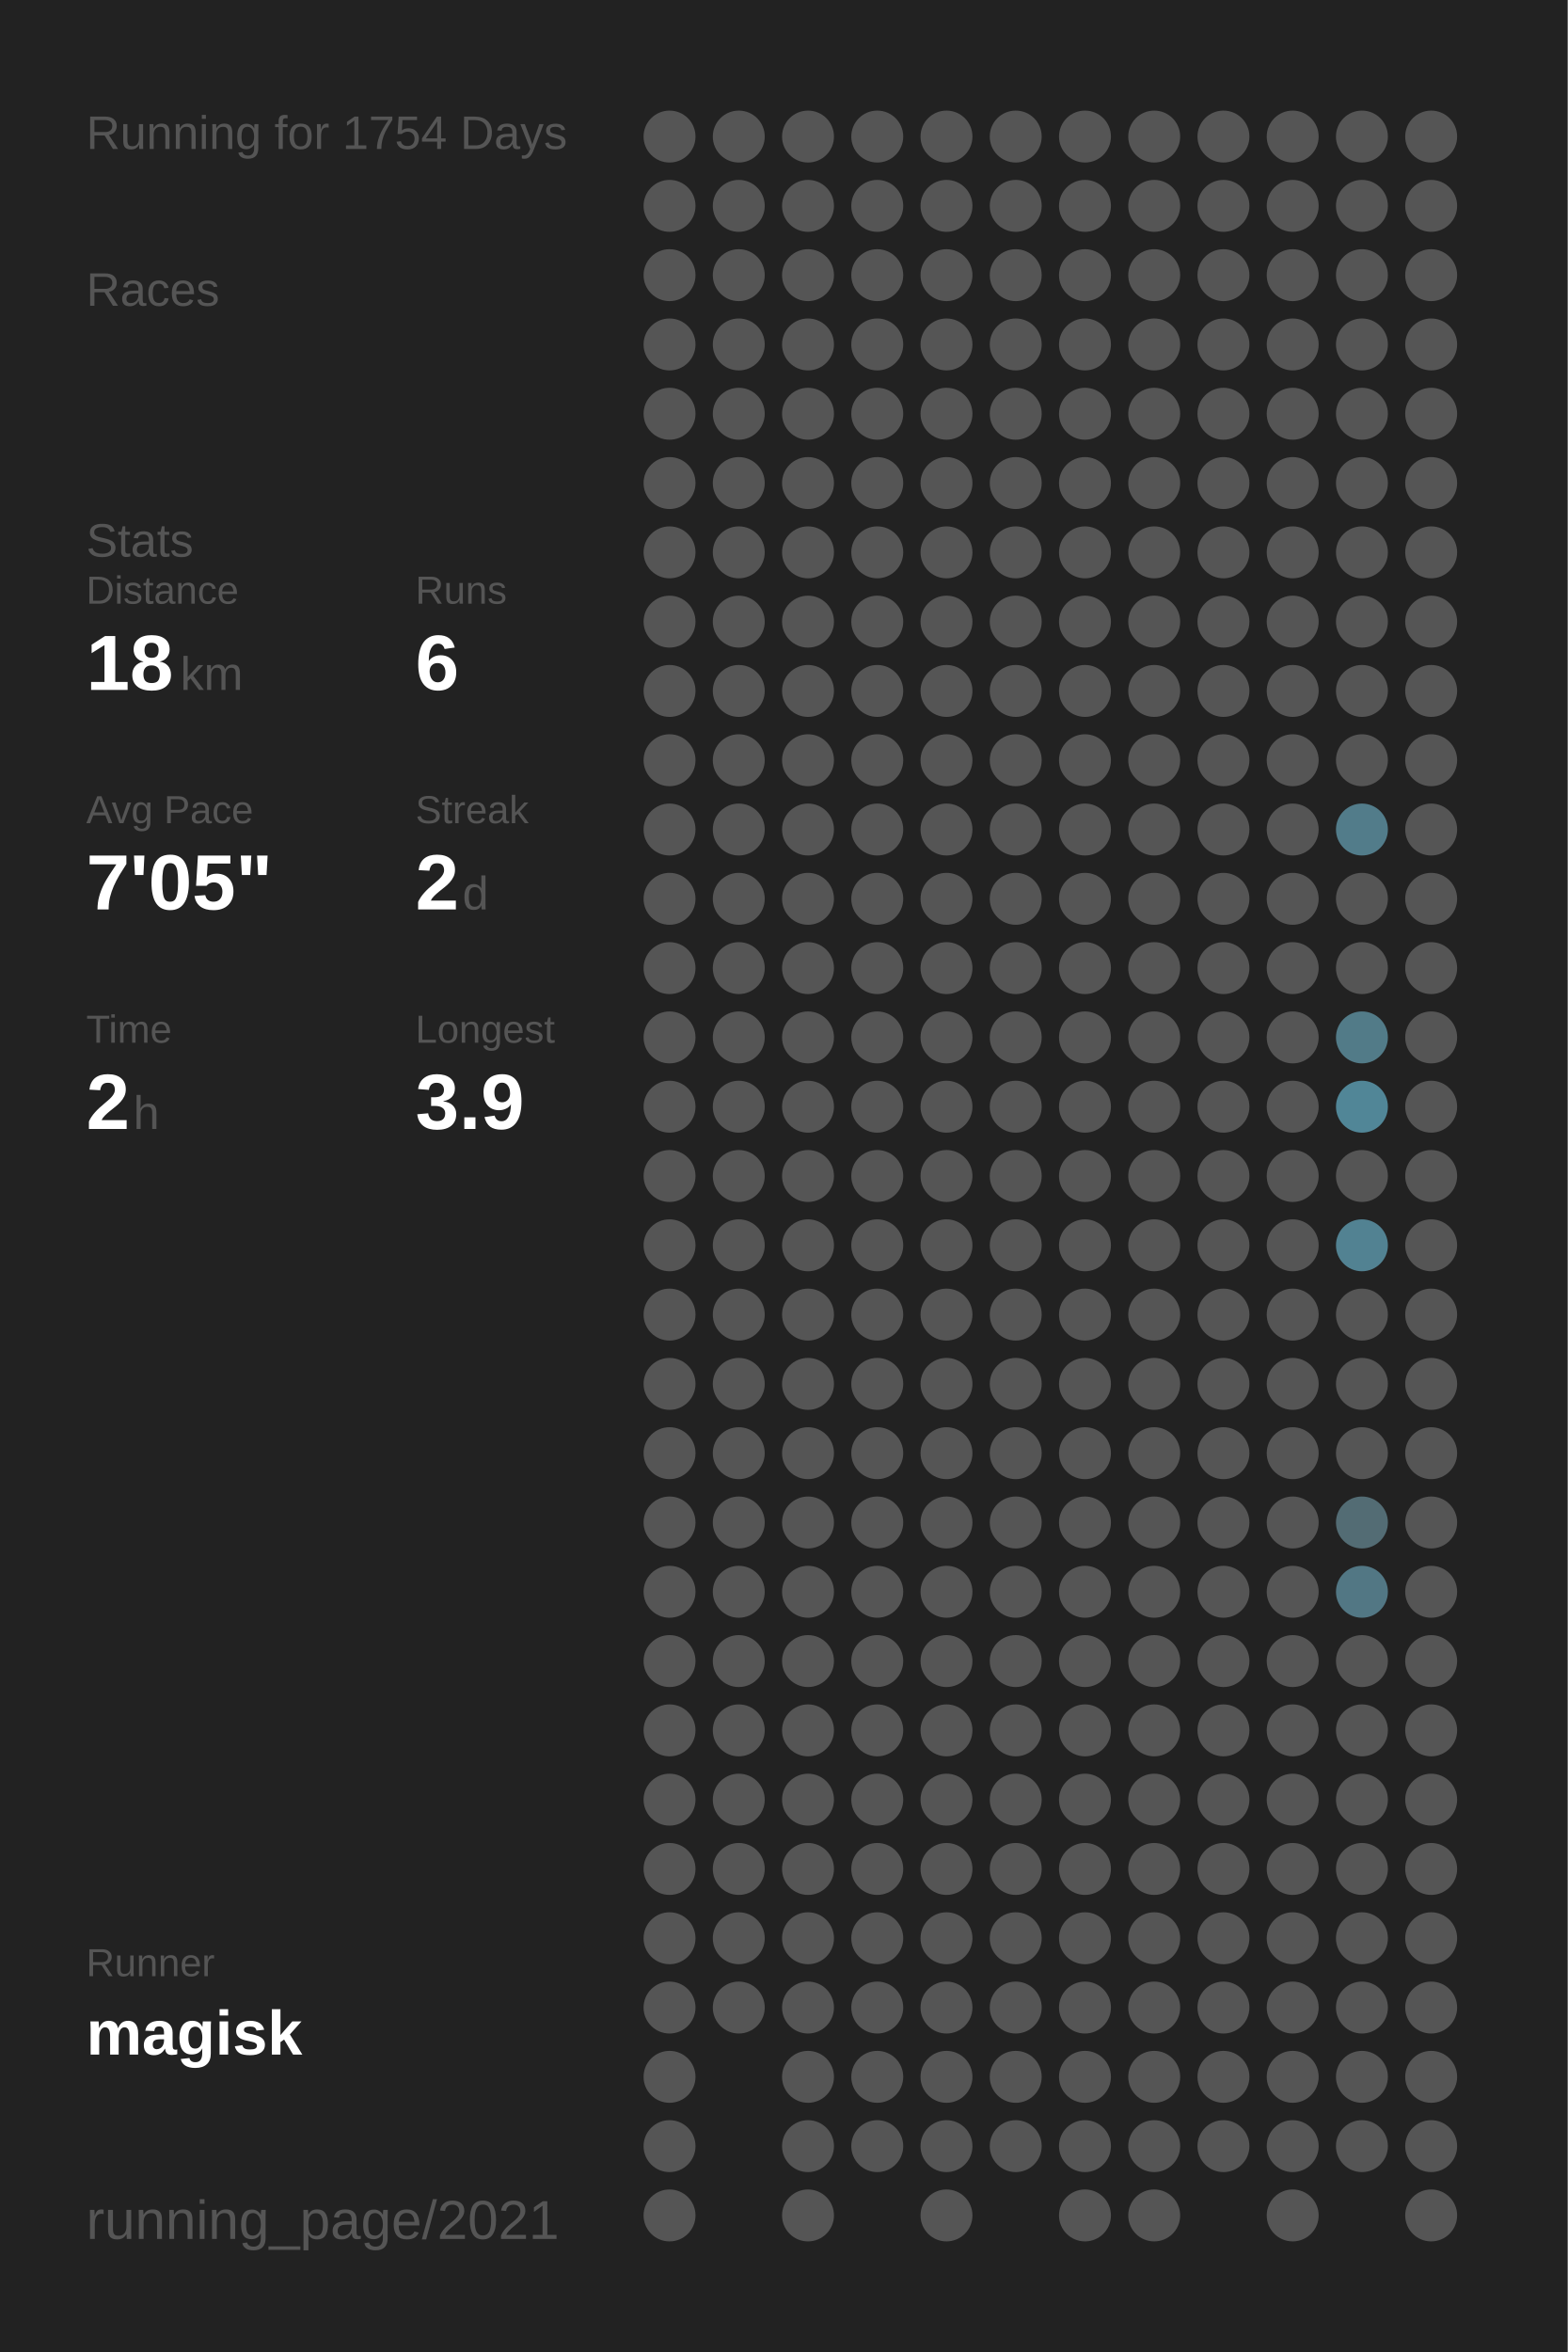
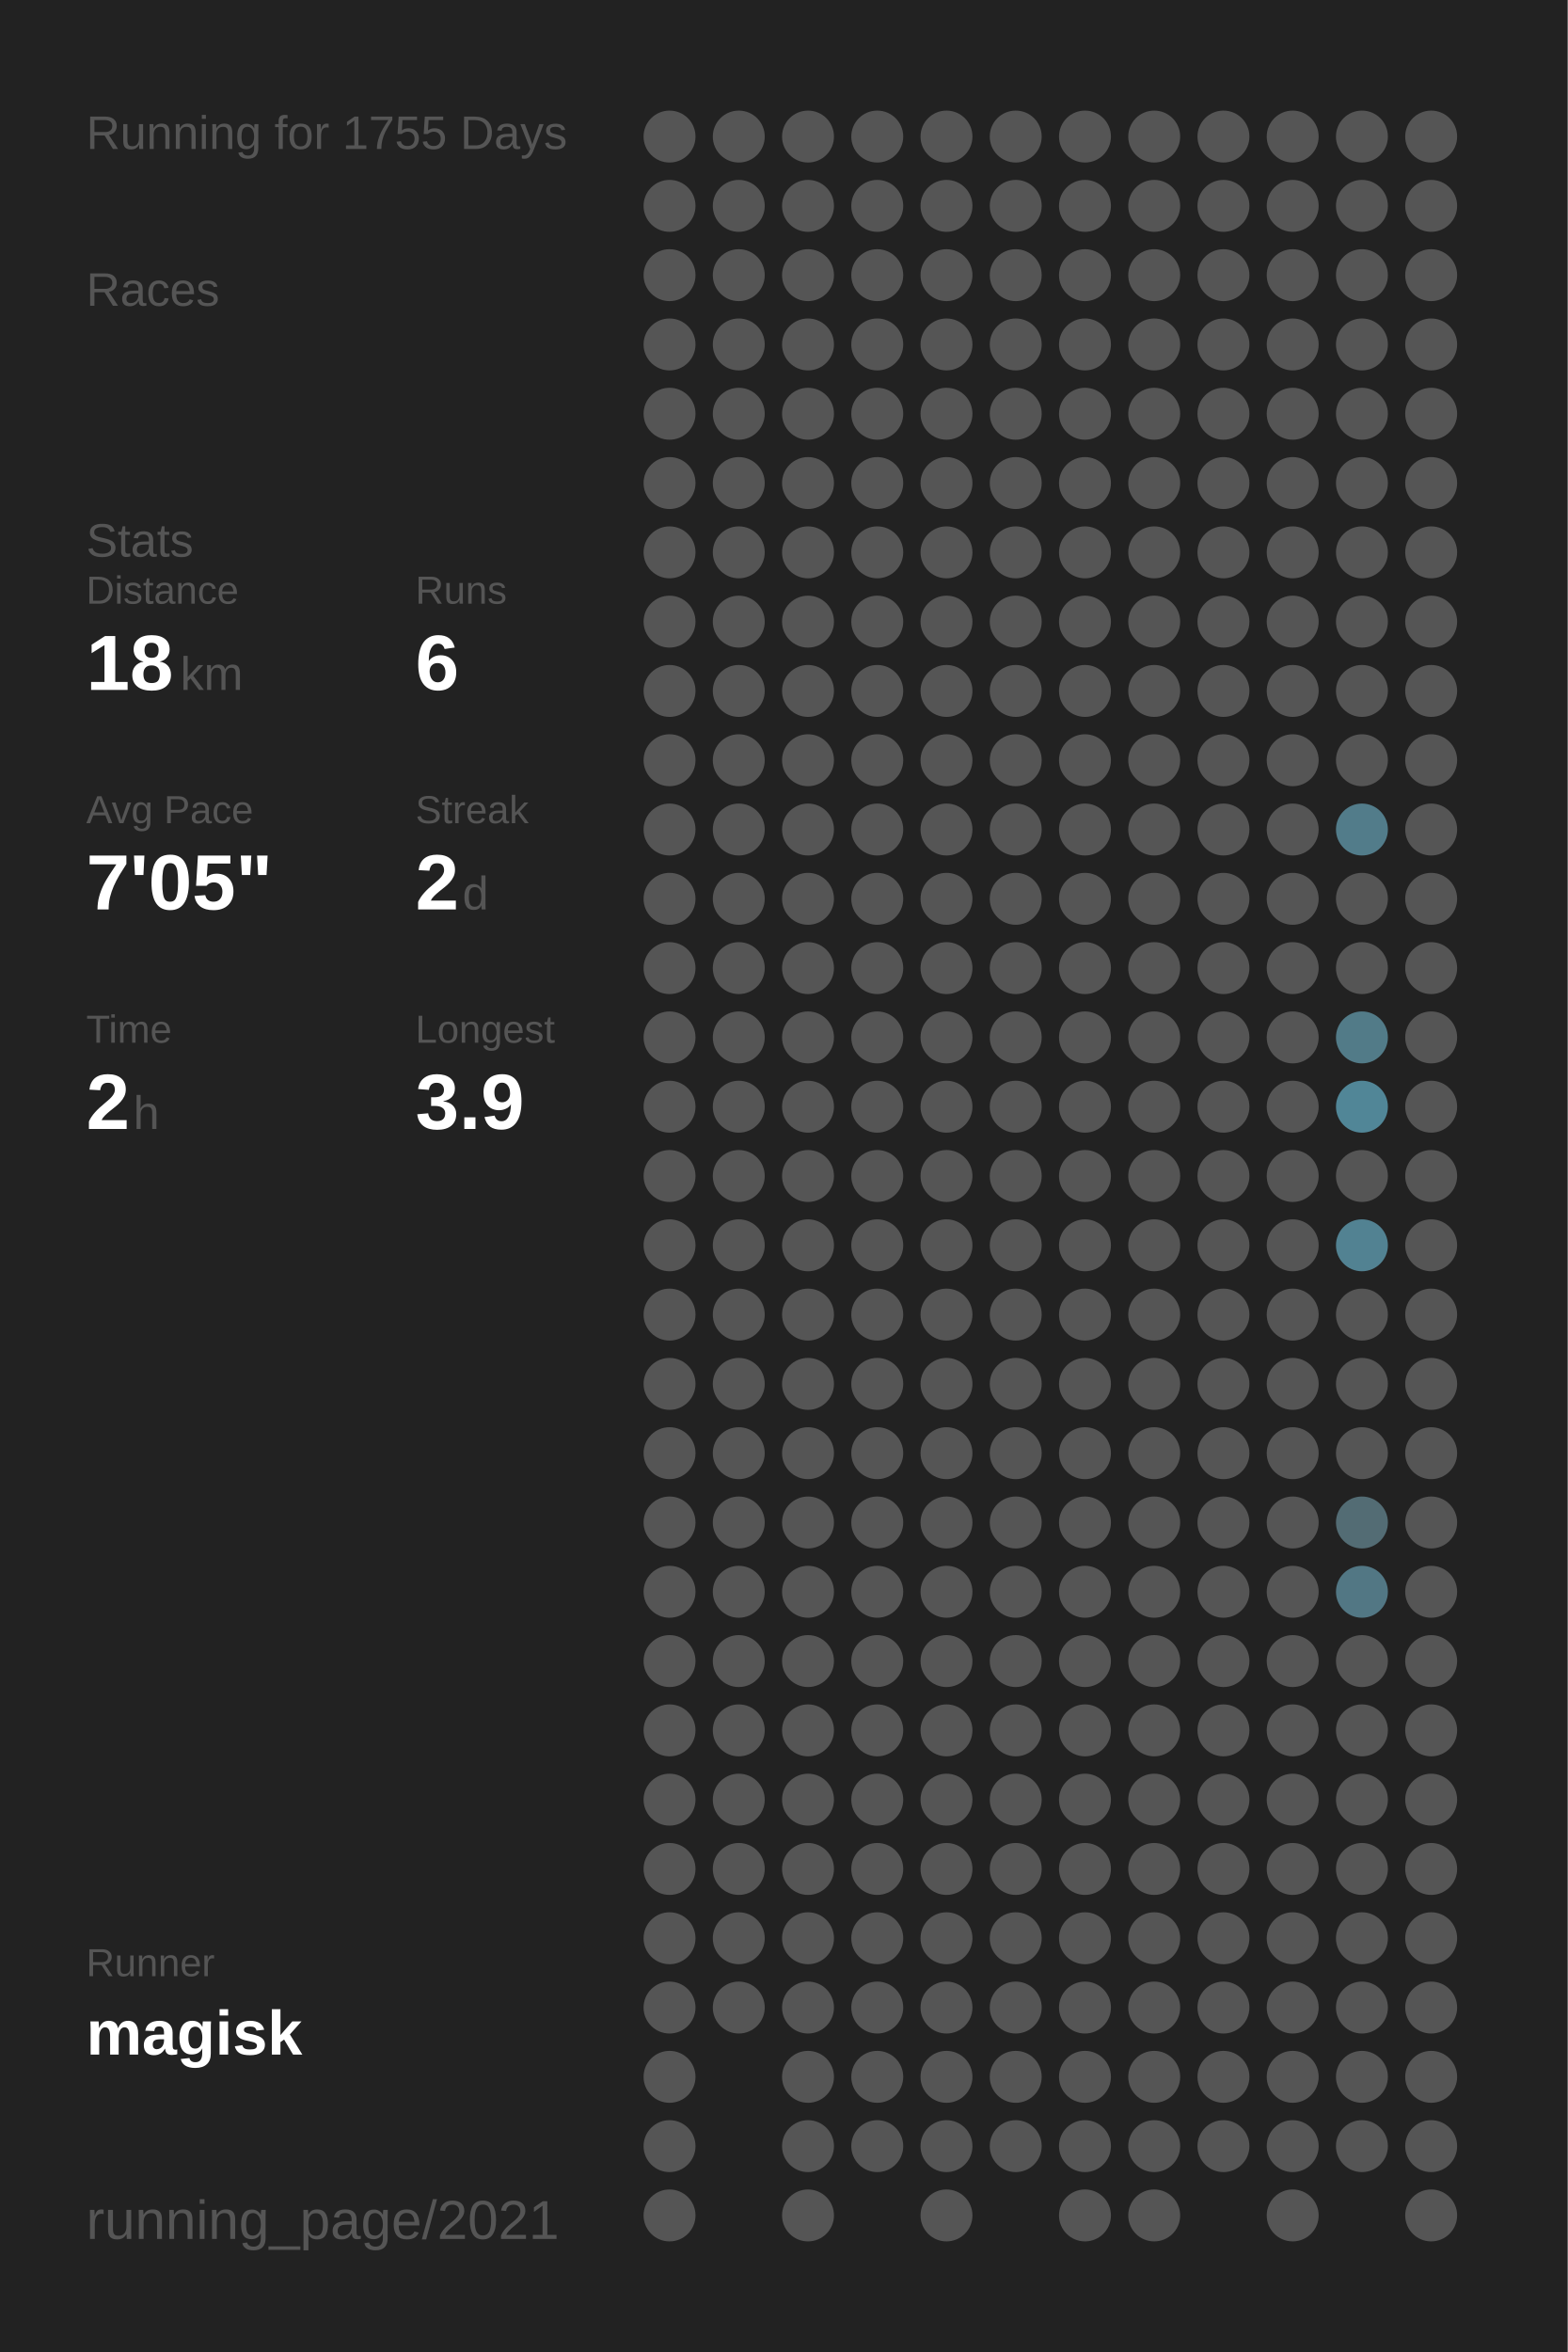
<svg xmlns="http://www.w3.org/2000/svg" baseProfile="full" height="300mm" version="1.1" viewBox="0,0,200,300" width="200mm">
  <defs />
  <rect fill="#222222" height="300" width="200" x="0" y="0" />
-   <text fill="#555555" style="font-size:6px; font-family:Arial;" x="11" y="19">Running for 1754 Days</text>
+   <text fill="#555555" style="font-size:6px; font-family:Arial;" x="11" y="19">Running for 1755 Days</text>
  <text fill="#555555" style="font-size:6px; font-family:Arial;" x="11" y="39">Races</text>
  <text fill="#555555" style="font-size:6px; font-family:Arial;" x="11" y="71">Stats</text>
  <text fill="#555555" style="font-size:5px; font-family:Arial;" x="11" y="77">Distance</text>
  <text fill="#FFFFFF" style="font-size:10px; font-family:Arial; font-weight:bold;" x="11" y="88">18</text>
  <text fill="#555555" style="font-size:6px; font-family:Arial;" x="23" y="88">km</text>
  <text fill="#555555" style="font-size:5px; font-family:Arial;" x="53" y="77">Runs</text>
  <text fill="#FFFFFF" style="font-size:10px; font-family:Arial; font-weight:bold;" x="53" y="88">6</text>
  <text fill="#555555" style="font-size:5px; font-family:Arial;" x="11" y="105">Avg Pace</text>
  <text fill="#FFFFFF" style="font-size:10px; font-family:Arial; font-weight:bold;" x="11" y="116">7'05"</text>
  <text fill="#555555" style="font-size:5px; font-family:Arial;" x="53" y="105">Streak</text>
  <text fill="#FFFFFF" style="font-size:10px; font-family:Arial; font-weight:bold;" x="53" y="116">2</text>
  <text fill="#555555" style="font-size:6px; font-family:Arial;" x="59" y="116">d</text>
  <text fill="#555555" style="font-size:5px; font-family:Arial;" x="11" y="133">Time</text>
  <text fill="#FFFFFF" style="font-size:10px; font-family:Arial; font-weight:bold;" x="11" y="144">2</text>
  <text fill="#555555" style="font-size:6px; font-family:Arial;" x="17" y="144">h</text>
  <text fill="#555555" style="font-size:5px; font-family:Arial;" x="53" y="133">Longest</text>
  <text fill="#FFFFFF" style="font-size:10px; font-family:Arial; font-weight:bold;" x="53" y="144">3.9</text>
  <text fill="#555555" style="font-size:5px; font-family:Arial;" x="11" y="252.065">Runner</text>
  <text fill="#FFFFFF" style="font-size:8px; font-family:Arial; font-weight:bold;" x="11" y="262.065">magisk</text>
  <text fill="#555555" style="font-size:7px; font-family:Arial;" x="11" y="285.581">running_page/2021</text>
  <circle cx="85.417" cy="17.419" fill="#555555" r="3.312" />
  <circle cx="85.417" cy="26.258" fill="#555555" r="3.312" />
  <circle cx="85.417" cy="35.097" fill="#555555" r="3.312" />
  <circle cx="85.417" cy="43.935" fill="#555555" r="3.312" />
  <circle cx="85.417" cy="52.774" fill="#555555" r="3.312" />
  <circle cx="85.417" cy="61.613" fill="#555555" r="3.312" />
  <circle cx="85.417" cy="70.452" fill="#555555" r="3.312" />
  <circle cx="85.417" cy="79.29" fill="#555555" r="3.312" />
  <circle cx="85.417" cy="88.129" fill="#555555" r="3.312" />
  <circle cx="85.417" cy="96.968" fill="#555555" r="3.312" />
  <circle cx="85.417" cy="105.806" fill="#555555" r="3.312" />
  <circle cx="85.417" cy="114.645" fill="#555555" r="3.312" />
  <circle cx="85.417" cy="123.484" fill="#555555" r="3.312" />
  <circle cx="85.417" cy="132.323" fill="#555555" r="3.312" />
  <circle cx="85.417" cy="141.161" fill="#555555" r="3.312" />
  <circle cx="85.417" cy="150" fill="#555555" r="3.312" />
  <circle cx="85.417" cy="158.839" fill="#555555" r="3.312" />
  <circle cx="85.417" cy="167.677" fill="#555555" r="3.312" />
  <circle cx="85.417" cy="176.516" fill="#555555" r="3.312" />
  <circle cx="85.417" cy="185.355" fill="#555555" r="3.312" />
  <circle cx="85.417" cy="194.194" fill="#555555" r="3.312" />
  <circle cx="85.417" cy="203.032" fill="#555555" r="3.312" />
  <circle cx="85.417" cy="211.871" fill="#555555" r="3.312" />
  <circle cx="85.417" cy="220.71" fill="#555555" r="3.312" />
  <circle cx="85.417" cy="229.548" fill="#555555" r="3.312" />
  <circle cx="85.417" cy="238.387" fill="#555555" r="3.312" />
  <circle cx="85.417" cy="247.226" fill="#555555" r="3.312" />
  <circle cx="85.417" cy="256.065" fill="#555555" r="3.312" />
  <circle cx="85.417" cy="264.903" fill="#555555" r="3.312" />
  <circle cx="85.417" cy="273.742" fill="#555555" r="3.312" />
  <circle cx="85.417" cy="282.581" fill="#555555" r="3.312" />
  <circle cx="94.25" cy="17.419" fill="#555555" r="3.312" />
  <circle cx="94.25" cy="26.258" fill="#555555" r="3.312" />
  <circle cx="94.25" cy="35.097" fill="#555555" r="3.312" />
  <circle cx="94.25" cy="43.935" fill="#555555" r="3.312" />
  <circle cx="94.25" cy="52.774" fill="#555555" r="3.312" />
  <circle cx="94.25" cy="61.613" fill="#555555" r="3.312" />
  <circle cx="94.25" cy="70.452" fill="#555555" r="3.312" />
  <circle cx="94.25" cy="79.29" fill="#555555" r="3.312" />
  <circle cx="94.25" cy="88.129" fill="#555555" r="3.312" />
  <circle cx="94.25" cy="96.968" fill="#555555" r="3.312" />
  <circle cx="94.25" cy="105.806" fill="#555555" r="3.312" />
  <circle cx="94.25" cy="114.645" fill="#555555" r="3.312" />
  <circle cx="94.25" cy="123.484" fill="#555555" r="3.312" />
  <circle cx="94.25" cy="132.323" fill="#555555" r="3.312" />
  <circle cx="94.25" cy="141.161" fill="#555555" r="3.312" />
  <circle cx="94.25" cy="150" fill="#555555" r="3.312" />
  <circle cx="94.25" cy="158.839" fill="#555555" r="3.312" />
  <circle cx="94.25" cy="167.677" fill="#555555" r="3.312" />
  <circle cx="94.25" cy="176.516" fill="#555555" r="3.312" />
  <circle cx="94.25" cy="185.355" fill="#555555" r="3.312" />
  <circle cx="94.25" cy="194.194" fill="#555555" r="3.312" />
  <circle cx="94.25" cy="203.032" fill="#555555" r="3.312" />
  <circle cx="94.25" cy="211.871" fill="#555555" r="3.312" />
  <circle cx="94.25" cy="220.71" fill="#555555" r="3.312" />
  <circle cx="94.25" cy="229.548" fill="#555555" r="3.312" />
  <circle cx="94.25" cy="238.387" fill="#555555" r="3.312" />
  <circle cx="94.25" cy="247.226" fill="#555555" r="3.312" />
  <circle cx="94.25" cy="256.065" fill="#555555" r="3.312" />
  <circle cx="103.083" cy="17.419" fill="#555555" r="3.312" />
  <circle cx="103.083" cy="26.258" fill="#555555" r="3.312" />
  <circle cx="103.083" cy="35.097" fill="#555555" r="3.312" />
  <circle cx="103.083" cy="43.935" fill="#555555" r="3.312" />
  <circle cx="103.083" cy="52.774" fill="#555555" r="3.312" />
  <circle cx="103.083" cy="61.613" fill="#555555" r="3.312" />
  <circle cx="103.083" cy="70.452" fill="#555555" r="3.312" />
  <circle cx="103.083" cy="79.29" fill="#555555" r="3.312" />
  <circle cx="103.083" cy="88.129" fill="#555555" r="3.312" />
  <circle cx="103.083" cy="96.968" fill="#555555" r="3.312" />
  <circle cx="103.083" cy="105.806" fill="#555555" r="3.312" />
  <circle cx="103.083" cy="114.645" fill="#555555" r="3.312" />
  <circle cx="103.083" cy="123.484" fill="#555555" r="3.312" />
  <circle cx="103.083" cy="132.323" fill="#555555" r="3.312" />
  <circle cx="103.083" cy="141.161" fill="#555555" r="3.312" />
  <circle cx="103.083" cy="150" fill="#555555" r="3.312" />
  <circle cx="103.083" cy="158.839" fill="#555555" r="3.312" />
  <circle cx="103.083" cy="167.677" fill="#555555" r="3.312" />
  <circle cx="103.083" cy="176.516" fill="#555555" r="3.312" />
  <circle cx="103.083" cy="185.355" fill="#555555" r="3.312" />
  <circle cx="103.083" cy="194.194" fill="#555555" r="3.312" />
  <circle cx="103.083" cy="203.032" fill="#555555" r="3.312" />
  <circle cx="103.083" cy="211.871" fill="#555555" r="3.312" />
  <circle cx="103.083" cy="220.71" fill="#555555" r="3.312" />
  <circle cx="103.083" cy="229.548" fill="#555555" r="3.312" />
  <circle cx="103.083" cy="238.387" fill="#555555" r="3.312" />
  <circle cx="103.083" cy="247.226" fill="#555555" r="3.312" />
  <circle cx="103.083" cy="256.065" fill="#555555" r="3.312" />
  <circle cx="103.083" cy="264.903" fill="#555555" r="3.312" />
  <circle cx="103.083" cy="273.742" fill="#555555" r="3.312" />
  <circle cx="103.083" cy="282.581" fill="#555555" r="3.312" />
  <circle cx="111.917" cy="17.419" fill="#555555" r="3.312" />
  <circle cx="111.917" cy="26.258" fill="#555555" r="3.312" />
  <circle cx="111.917" cy="35.097" fill="#555555" r="3.312" />
  <circle cx="111.917" cy="43.935" fill="#555555" r="3.312" />
  <circle cx="111.917" cy="52.774" fill="#555555" r="3.312" />
  <circle cx="111.917" cy="61.613" fill="#555555" r="3.312" />
  <circle cx="111.917" cy="70.452" fill="#555555" r="3.312" />
  <circle cx="111.917" cy="79.29" fill="#555555" r="3.312" />
  <circle cx="111.917" cy="88.129" fill="#555555" r="3.312" />
  <circle cx="111.917" cy="96.968" fill="#555555" r="3.312" />
  <circle cx="111.917" cy="105.806" fill="#555555" r="3.312" />
  <circle cx="111.917" cy="114.645" fill="#555555" r="3.312" />
  <circle cx="111.917" cy="123.484" fill="#555555" r="3.312" />
  <circle cx="111.917" cy="132.323" fill="#555555" r="3.312" />
  <circle cx="111.917" cy="141.161" fill="#555555" r="3.312" />
  <circle cx="111.917" cy="150" fill="#555555" r="3.312" />
  <circle cx="111.917" cy="158.839" fill="#555555" r="3.312" />
  <circle cx="111.917" cy="167.677" fill="#555555" r="3.312" />
  <circle cx="111.917" cy="176.516" fill="#555555" r="3.312" />
  <circle cx="111.917" cy="185.355" fill="#555555" r="3.312" />
  <circle cx="111.917" cy="194.194" fill="#555555" r="3.312" />
  <circle cx="111.917" cy="203.032" fill="#555555" r="3.312" />
  <circle cx="111.917" cy="211.871" fill="#555555" r="3.312" />
  <circle cx="111.917" cy="220.71" fill="#555555" r="3.312" />
  <circle cx="111.917" cy="229.548" fill="#555555" r="3.312" />
  <circle cx="111.917" cy="238.387" fill="#555555" r="3.312" />
  <circle cx="111.917" cy="247.226" fill="#555555" r="3.312" />
  <circle cx="111.917" cy="256.065" fill="#555555" r="3.312" />
  <circle cx="111.917" cy="264.903" fill="#555555" r="3.312" />
  <circle cx="111.917" cy="273.742" fill="#555555" r="3.312" />
  <circle cx="120.75" cy="17.419" fill="#555555" r="3.312" />
  <circle cx="120.75" cy="26.258" fill="#555555" r="3.312" />
  <circle cx="120.75" cy="35.097" fill="#555555" r="3.312" />
  <circle cx="120.75" cy="43.935" fill="#555555" r="3.312" />
  <circle cx="120.75" cy="52.774" fill="#555555" r="3.312" />
  <circle cx="120.75" cy="61.613" fill="#555555" r="3.312" />
  <circle cx="120.75" cy="70.452" fill="#555555" r="3.312" />
  <circle cx="120.75" cy="79.29" fill="#555555" r="3.312" />
  <circle cx="120.75" cy="88.129" fill="#555555" r="3.312" />
  <circle cx="120.75" cy="96.968" fill="#555555" r="3.312" />
  <circle cx="120.75" cy="105.806" fill="#555555" r="3.312" />
  <circle cx="120.75" cy="114.645" fill="#555555" r="3.312" />
  <circle cx="120.75" cy="123.484" fill="#555555" r="3.312" />
  <circle cx="120.75" cy="132.323" fill="#555555" r="3.312" />
  <circle cx="120.75" cy="141.161" fill="#555555" r="3.312" />
  <circle cx="120.75" cy="150" fill="#555555" r="3.312" />
  <circle cx="120.75" cy="158.839" fill="#555555" r="3.312" />
  <circle cx="120.75" cy="167.677" fill="#555555" r="3.312" />
  <circle cx="120.75" cy="176.516" fill="#555555" r="3.312" />
  <circle cx="120.75" cy="185.355" fill="#555555" r="3.312" />
  <circle cx="120.75" cy="194.194" fill="#555555" r="3.312" />
  <circle cx="120.75" cy="203.032" fill="#555555" r="3.312" />
  <circle cx="120.75" cy="211.871" fill="#555555" r="3.312" />
  <circle cx="120.75" cy="220.71" fill="#555555" r="3.312" />
  <circle cx="120.75" cy="229.548" fill="#555555" r="3.312" />
  <circle cx="120.75" cy="238.387" fill="#555555" r="3.312" />
  <circle cx="120.75" cy="247.226" fill="#555555" r="3.312" />
  <circle cx="120.75" cy="256.065" fill="#555555" r="3.312" />
  <circle cx="120.75" cy="264.903" fill="#555555" r="3.312" />
  <circle cx="120.75" cy="273.742" fill="#555555" r="3.312" />
  <circle cx="120.75" cy="282.581" fill="#555555" r="3.312" />
  <circle cx="129.583" cy="17.419" fill="#555555" r="3.312" />
  <circle cx="129.583" cy="26.258" fill="#555555" r="3.312" />
  <circle cx="129.583" cy="35.097" fill="#555555" r="3.312" />
  <circle cx="129.583" cy="43.935" fill="#555555" r="3.312" />
  <circle cx="129.583" cy="52.774" fill="#555555" r="3.312" />
  <circle cx="129.583" cy="61.613" fill="#555555" r="3.312" />
  <circle cx="129.583" cy="70.452" fill="#555555" r="3.312" />
  <circle cx="129.583" cy="79.29" fill="#555555" r="3.312" />
  <circle cx="129.583" cy="88.129" fill="#555555" r="3.312" />
  <circle cx="129.583" cy="96.968" fill="#555555" r="3.312" />
  <circle cx="129.583" cy="105.806" fill="#555555" r="3.312" />
  <circle cx="129.583" cy="114.645" fill="#555555" r="3.312" />
  <circle cx="129.583" cy="123.484" fill="#555555" r="3.312" />
  <circle cx="129.583" cy="132.323" fill="#555555" r="3.312" />
  <circle cx="129.583" cy="141.161" fill="#555555" r="3.312" />
  <circle cx="129.583" cy="150" fill="#555555" r="3.312" />
  <circle cx="129.583" cy="158.839" fill="#555555" r="3.312" />
  <circle cx="129.583" cy="167.677" fill="#555555" r="3.312" />
  <circle cx="129.583" cy="176.516" fill="#555555" r="3.312" />
  <circle cx="129.583" cy="185.355" fill="#555555" r="3.312" />
  <circle cx="129.583" cy="194.194" fill="#555555" r="3.312" />
  <circle cx="129.583" cy="203.032" fill="#555555" r="3.312" />
  <circle cx="129.583" cy="211.871" fill="#555555" r="3.312" />
  <circle cx="129.583" cy="220.71" fill="#555555" r="3.312" />
  <circle cx="129.583" cy="229.548" fill="#555555" r="3.312" />
  <circle cx="129.583" cy="238.387" fill="#555555" r="3.312" />
  <circle cx="129.583" cy="247.226" fill="#555555" r="3.312" />
  <circle cx="129.583" cy="256.065" fill="#555555" r="3.312" />
  <circle cx="129.583" cy="264.903" fill="#555555" r="3.312" />
  <circle cx="129.583" cy="273.742" fill="#555555" r="3.312" />
  <circle cx="138.417" cy="17.419" fill="#555555" r="3.312" />
  <circle cx="138.417" cy="26.258" fill="#555555" r="3.312" />
  <circle cx="138.417" cy="35.097" fill="#555555" r="3.312" />
  <circle cx="138.417" cy="43.935" fill="#555555" r="3.312" />
  <circle cx="138.417" cy="52.774" fill="#555555" r="3.312" />
  <circle cx="138.417" cy="61.613" fill="#555555" r="3.312" />
  <circle cx="138.417" cy="70.452" fill="#555555" r="3.312" />
  <circle cx="138.417" cy="79.29" fill="#555555" r="3.312" />
  <circle cx="138.417" cy="88.129" fill="#555555" r="3.312" />
  <circle cx="138.417" cy="96.968" fill="#555555" r="3.312" />
  <circle cx="138.417" cy="105.806" fill="#555555" r="3.312" />
  <circle cx="138.417" cy="114.645" fill="#555555" r="3.312" />
  <circle cx="138.417" cy="123.484" fill="#555555" r="3.312" />
  <circle cx="138.417" cy="132.323" fill="#555555" r="3.312" />
  <circle cx="138.417" cy="141.161" fill="#555555" r="3.312" />
  <circle cx="138.417" cy="150" fill="#555555" r="3.312" />
  <circle cx="138.417" cy="158.839" fill="#555555" r="3.312" />
  <circle cx="138.417" cy="167.677" fill="#555555" r="3.312" />
  <circle cx="138.417" cy="176.516" fill="#555555" r="3.312" />
  <circle cx="138.417" cy="185.355" fill="#555555" r="3.312" />
  <circle cx="138.417" cy="194.194" fill="#555555" r="3.312" />
  <circle cx="138.417" cy="203.032" fill="#555555" r="3.312" />
  <circle cx="138.417" cy="211.871" fill="#555555" r="3.312" />
  <circle cx="138.417" cy="220.71" fill="#555555" r="3.312" />
  <circle cx="138.417" cy="229.548" fill="#555555" r="3.312" />
  <circle cx="138.417" cy="238.387" fill="#555555" r="3.312" />
  <circle cx="138.417" cy="247.226" fill="#555555" r="3.312" />
  <circle cx="138.417" cy="256.065" fill="#555555" r="3.312" />
  <circle cx="138.417" cy="264.903" fill="#555555" r="3.312" />
  <circle cx="138.417" cy="273.742" fill="#555555" r="3.312" />
  <circle cx="138.417" cy="282.581" fill="#555555" r="3.312" />
  <circle cx="147.25" cy="17.419" fill="#555555" r="3.312" />
  <circle cx="147.25" cy="26.258" fill="#555555" r="3.312" />
  <circle cx="147.25" cy="35.097" fill="#555555" r="3.312" />
  <circle cx="147.25" cy="43.935" fill="#555555" r="3.312" />
  <circle cx="147.25" cy="52.774" fill="#555555" r="3.312" />
  <circle cx="147.25" cy="61.613" fill="#555555" r="3.312" />
  <circle cx="147.25" cy="70.452" fill="#555555" r="3.312" />
  <circle cx="147.25" cy="79.29" fill="#555555" r="3.312" />
  <circle cx="147.25" cy="88.129" fill="#555555" r="3.312" />
  <circle cx="147.25" cy="96.968" fill="#555555" r="3.312" />
  <circle cx="147.25" cy="105.806" fill="#555555" r="3.312" />
  <circle cx="147.25" cy="114.645" fill="#555555" r="3.312" />
  <circle cx="147.25" cy="123.484" fill="#555555" r="3.312" />
  <circle cx="147.25" cy="132.323" fill="#555555" r="3.312" />
  <circle cx="147.25" cy="141.161" fill="#555555" r="3.312" />
  <circle cx="147.25" cy="150" fill="#555555" r="3.312" />
  <circle cx="147.25" cy="158.839" fill="#555555" r="3.312" />
  <circle cx="147.25" cy="167.677" fill="#555555" r="3.312" />
  <circle cx="147.25" cy="176.516" fill="#555555" r="3.312" />
  <circle cx="147.25" cy="185.355" fill="#555555" r="3.312" />
  <circle cx="147.25" cy="194.194" fill="#555555" r="3.312" />
  <circle cx="147.25" cy="203.032" fill="#555555" r="3.312" />
  <circle cx="147.25" cy="211.871" fill="#555555" r="3.312" />
  <circle cx="147.25" cy="220.71" fill="#555555" r="3.312" />
  <circle cx="147.25" cy="229.548" fill="#555555" r="3.312" />
  <circle cx="147.25" cy="238.387" fill="#555555" r="3.312" />
  <circle cx="147.25" cy="247.226" fill="#555555" r="3.312" />
  <circle cx="147.25" cy="256.065" fill="#555555" r="3.312" />
  <circle cx="147.25" cy="264.903" fill="#555555" r="3.312" />
  <circle cx="147.25" cy="273.742" fill="#555555" r="3.312" />
  <circle cx="147.25" cy="282.581" fill="#555555" r="3.312" />
  <circle cx="156.083" cy="17.419" fill="#555555" r="3.312" />
  <circle cx="156.083" cy="26.258" fill="#555555" r="3.312" />
  <circle cx="156.083" cy="35.097" fill="#555555" r="3.312" />
  <circle cx="156.083" cy="43.935" fill="#555555" r="3.312" />
  <circle cx="156.083" cy="52.774" fill="#555555" r="3.312" />
  <circle cx="156.083" cy="61.613" fill="#555555" r="3.312" />
  <circle cx="156.083" cy="70.452" fill="#555555" r="3.312" />
  <circle cx="156.083" cy="79.29" fill="#555555" r="3.312" />
  <circle cx="156.083" cy="88.129" fill="#555555" r="3.312" />
  <circle cx="156.083" cy="96.968" fill="#555555" r="3.312" />
  <circle cx="156.083" cy="105.806" fill="#555555" r="3.312" />
  <circle cx="156.083" cy="114.645" fill="#555555" r="3.312" />
  <circle cx="156.083" cy="123.484" fill="#555555" r="3.312" />
  <circle cx="156.083" cy="132.323" fill="#555555" r="3.312" />
  <circle cx="156.083" cy="141.161" fill="#555555" r="3.312" />
  <circle cx="156.083" cy="150" fill="#555555" r="3.312" />
  <circle cx="156.083" cy="158.839" fill="#555555" r="3.312" />
  <circle cx="156.083" cy="167.677" fill="#555555" r="3.312" />
  <circle cx="156.083" cy="176.516" fill="#555555" r="3.312" />
  <circle cx="156.083" cy="185.355" fill="#555555" r="3.312" />
  <circle cx="156.083" cy="194.194" fill="#555555" r="3.312" />
  <circle cx="156.083" cy="203.032" fill="#555555" r="3.312" />
  <circle cx="156.083" cy="211.871" fill="#555555" r="3.312" />
  <circle cx="156.083" cy="220.71" fill="#555555" r="3.312" />
  <circle cx="156.083" cy="229.548" fill="#555555" r="3.312" />
  <circle cx="156.083" cy="238.387" fill="#555555" r="3.312" />
  <circle cx="156.083" cy="247.226" fill="#555555" r="3.312" />
  <circle cx="156.083" cy="256.065" fill="#555555" r="3.312" />
  <circle cx="156.083" cy="264.903" fill="#555555" r="3.312" />
  <circle cx="156.083" cy="273.742" fill="#555555" r="3.312" />
  <circle cx="164.917" cy="17.419" fill="#555555" r="3.312" />
  <circle cx="164.917" cy="26.258" fill="#555555" r="3.312" />
  <circle cx="164.917" cy="35.097" fill="#555555" r="3.312" />
  <circle cx="164.917" cy="43.935" fill="#555555" r="3.312" />
  <circle cx="164.917" cy="52.774" fill="#555555" r="3.312" />
  <circle cx="164.917" cy="61.613" fill="#555555" r="3.312" />
  <circle cx="164.917" cy="70.452" fill="#555555" r="3.312" />
  <circle cx="164.917" cy="79.29" fill="#555555" r="3.312" />
  <circle cx="164.917" cy="88.129" fill="#555555" r="3.312" />
  <circle cx="164.917" cy="96.968" fill="#555555" r="3.312" />
  <circle cx="164.917" cy="105.806" fill="#555555" r="3.312" />
  <circle cx="164.917" cy="114.645" fill="#555555" r="3.312" />
  <circle cx="164.917" cy="123.484" fill="#555555" r="3.312" />
  <circle cx="164.917" cy="132.323" fill="#555555" r="3.312" />
  <circle cx="164.917" cy="141.161" fill="#555555" r="3.312" />
  <circle cx="164.917" cy="150" fill="#555555" r="3.312" />
  <circle cx="164.917" cy="158.839" fill="#555555" r="3.312" />
  <circle cx="164.917" cy="167.677" fill="#555555" r="3.312" />
  <circle cx="164.917" cy="176.516" fill="#555555" r="3.312" />
  <circle cx="164.917" cy="185.355" fill="#555555" r="3.312" />
  <circle cx="164.917" cy="194.194" fill="#555555" r="3.312" />
  <circle cx="164.917" cy="203.032" fill="#555555" r="3.312" />
  <circle cx="164.917" cy="211.871" fill="#555555" r="3.312" />
  <circle cx="164.917" cy="220.71" fill="#555555" r="3.312" />
  <circle cx="164.917" cy="229.548" fill="#555555" r="3.312" />
  <circle cx="164.917" cy="238.387" fill="#555555" r="3.312" />
  <circle cx="164.917" cy="247.226" fill="#555555" r="3.312" />
  <circle cx="164.917" cy="256.065" fill="#555555" r="3.312" />
  <circle cx="164.917" cy="264.903" fill="#555555" r="3.312" />
  <circle cx="164.917" cy="273.742" fill="#555555" r="3.312" />
  <circle cx="164.917" cy="282.581" fill="#555555" r="3.312" />
  <circle cx="173.75" cy="17.419" fill="#555555" r="3.312" />
  <circle cx="173.75" cy="26.258" fill="#555555" r="3.312" />
  <circle cx="173.75" cy="35.097" fill="#555555" r="3.312" />
  <circle cx="173.75" cy="43.935" fill="#555555" r="3.312" />
  <circle cx="173.75" cy="52.774" fill="#555555" r="3.312" />
  <circle cx="173.75" cy="61.613" fill="#555555" r="3.312" />
  <circle cx="173.75" cy="70.452" fill="#555555" r="3.312" />
  <circle cx="173.75" cy="79.29" fill="#555555" r="3.312" />
  <circle cx="173.75" cy="88.129" fill="#555555" r="3.312" />
  <circle cx="173.75" cy="96.968" fill="#555555" r="3.312" />
  <circle cx="173.75" cy="105.806" fill="#527c8a" r="3.312" />
  <circle cx="173.75" cy="114.645" fill="#555555" r="3.312" />
  <circle cx="173.75" cy="123.484" fill="#555555" r="3.312" />
  <circle cx="173.75" cy="132.323" fill="#527b88" r="3.312" />
  <circle cx="173.75" cy="141.161" fill="#518697" r="3.312" />
  <circle cx="173.75" cy="150" fill="#555555" r="3.312" />
  <circle cx="173.75" cy="158.839" fill="#528292" r="3.312" />
  <circle cx="173.75" cy="167.677" fill="#555555" r="3.312" />
  <circle cx="173.75" cy="176.516" fill="#555555" r="3.312" />
  <circle cx="173.75" cy="185.355" fill="#555555" r="3.312" />
  <circle cx="173.75" cy="194.194" fill="#536c74" r="3.312" />
  <circle cx="173.75" cy="203.032" fill="#527784" r="3.312" />
  <circle cx="173.75" cy="211.871" fill="#555555" r="3.312" />
  <circle cx="173.75" cy="220.71" fill="#555555" r="3.312" />
  <circle cx="173.75" cy="229.548" fill="#555555" r="3.312" />
  <circle cx="173.75" cy="238.387" fill="#555555" r="3.312" />
  <circle cx="173.75" cy="247.226" fill="#555555" r="3.312" />
  <circle cx="173.75" cy="256.065" fill="#555555" r="3.312" />
  <circle cx="173.75" cy="264.903" fill="#555555" r="3.312" />
  <circle cx="173.75" cy="273.742" fill="#555555" r="3.312" />
  <circle cx="182.583" cy="17.419" fill="#555555" r="3.312" />
  <circle cx="182.583" cy="26.258" fill="#555555" r="3.312" />
  <circle cx="182.583" cy="35.097" fill="#555555" r="3.312" />
  <circle cx="182.583" cy="43.935" fill="#555555" r="3.312" />
  <circle cx="182.583" cy="52.774" fill="#555555" r="3.312" />
  <circle cx="182.583" cy="61.613" fill="#555555" r="3.312" />
  <circle cx="182.583" cy="70.452" fill="#555555" r="3.312" />
  <circle cx="182.583" cy="79.29" fill="#555555" r="3.312" />
  <circle cx="182.583" cy="88.129" fill="#555555" r="3.312" />
  <circle cx="182.583" cy="96.968" fill="#555555" r="3.312" />
  <circle cx="182.583" cy="105.806" fill="#555555" r="3.312" />
  <circle cx="182.583" cy="114.645" fill="#555555" r="3.312" />
  <circle cx="182.583" cy="123.484" fill="#555555" r="3.312" />
  <circle cx="182.583" cy="132.323" fill="#555555" r="3.312" />
  <circle cx="182.583" cy="141.161" fill="#555555" r="3.312" />
  <circle cx="182.583" cy="150" fill="#555555" r="3.312" />
  <circle cx="182.583" cy="158.839" fill="#555555" r="3.312" />
  <circle cx="182.583" cy="167.677" fill="#555555" r="3.312" />
  <circle cx="182.583" cy="176.516" fill="#555555" r="3.312" />
  <circle cx="182.583" cy="185.355" fill="#555555" r="3.312" />
  <circle cx="182.583" cy="194.194" fill="#555555" r="3.312" />
  <circle cx="182.583" cy="203.032" fill="#555555" r="3.312" />
  <circle cx="182.583" cy="211.871" fill="#555555" r="3.312" />
  <circle cx="182.583" cy="220.71" fill="#555555" r="3.312" />
  <circle cx="182.583" cy="229.548" fill="#555555" r="3.312" />
  <circle cx="182.583" cy="238.387" fill="#555555" r="3.312" />
  <circle cx="182.583" cy="247.226" fill="#555555" r="3.312" />
  <circle cx="182.583" cy="256.065" fill="#555555" r="3.312" />
  <circle cx="182.583" cy="264.903" fill="#555555" r="3.312" />
  <circle cx="182.583" cy="273.742" fill="#555555" r="3.312" />
  <circle cx="182.583" cy="282.581" fill="#555555" r="3.312" />
</svg>
